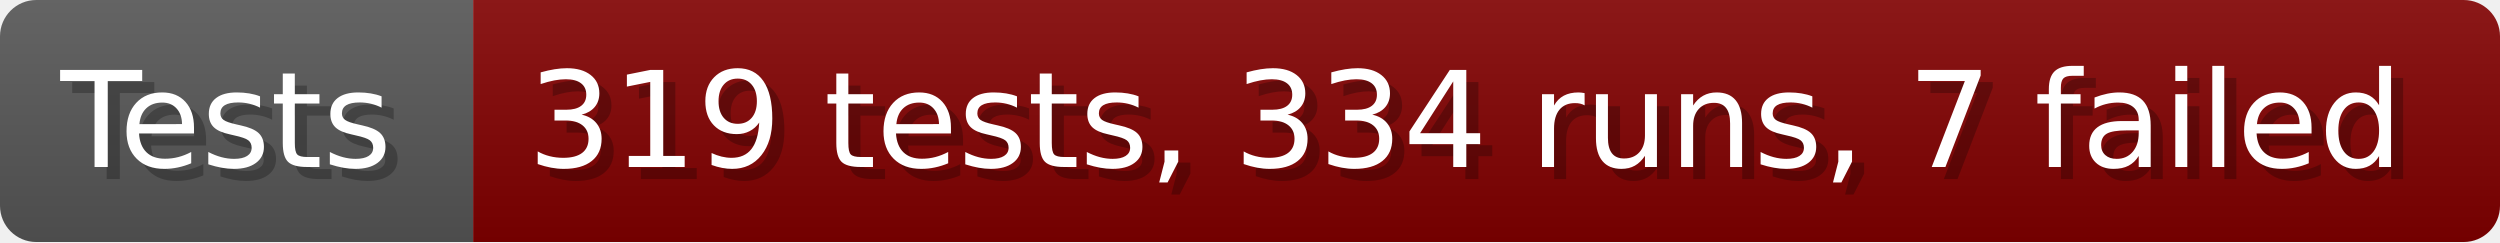
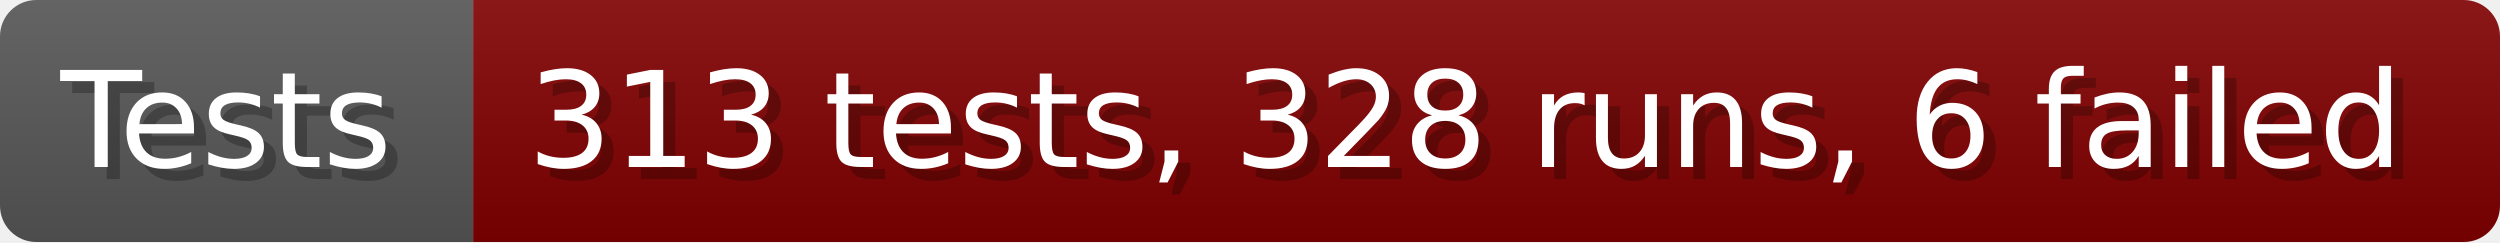
- <svg xmlns="http://www.w3.org/2000/svg" width="206.6" height="20" viewBox="0 0 2066 200" role="img" aria-label="Tests: 319 tests, 334 runs, 7 failed">
+ <svg xmlns="http://www.w3.org/2000/svg" width="206.6" height="20" viewBox="0 0 2066 200" role="img" aria-label="Tests: 313 tests, 328 runs, 6 failed">
  <linearGradient id="a" x2="0" y2="100%">
    <stop offset="0" stop-opacity=".1" stop-color="#EEE" />
    <stop offset="1" stop-opacity=".1" />
  </linearGradient>
  <mask id="m">
    <rect width="2066" height="200" rx="30" fill="#FFF" />
  </mask>
  <g mask="url(#m)">
    <rect width="391" height="200" fill="#555" />
    <rect width="1675" height="200" fill="#800000" x="391" />
    <rect width="2066" height="200" fill="url(#a)" />
  </g>
  <g aria-hidden="true" fill="#fff" text-anchor="start" font-family="Verdana,DejaVu Sans,sans-serif" font-size="110">
    <text x="60" y="148" textLength="291" fill="#000" opacity="0.25">Tests</text>
    <text x="50" y="138" textLength="291">Tests</text>
-     <text x="446" y="148" textLength="1575" fill="#000" opacity="0.25">319 tests, 334 runs, 7 failed</text>
-     <text x="436" y="138" textLength="1575">319 tests, 334 runs, 7 failed</text>
+     <text x="446" y="148" textLength="1575" fill="#000" opacity="0.25">313 tests, 328 runs, 6 failed</text>
+     <text x="436" y="138" textLength="1575">313 tests, 328 runs, 6 failed</text>
  </g>
</svg>
